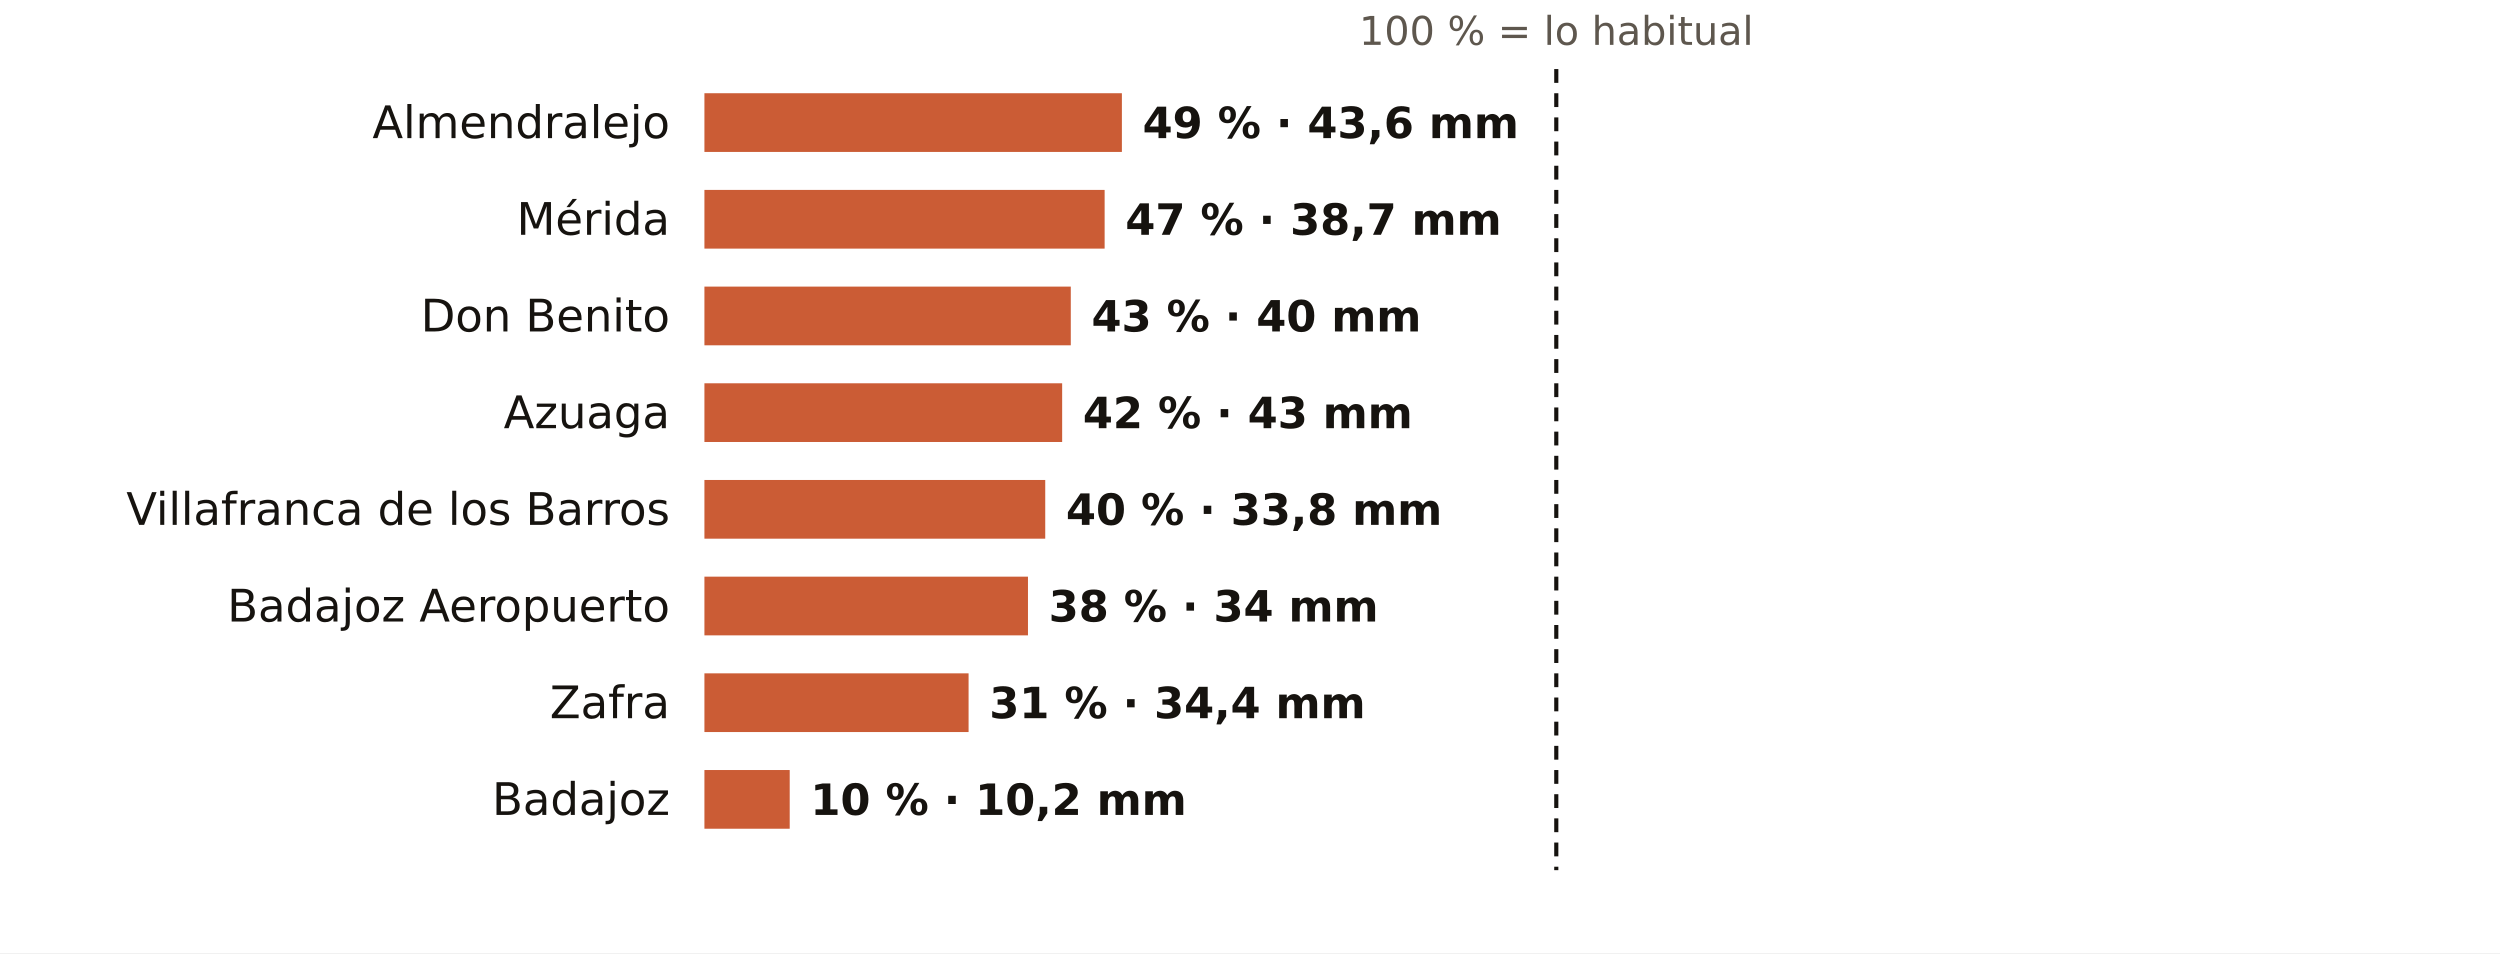
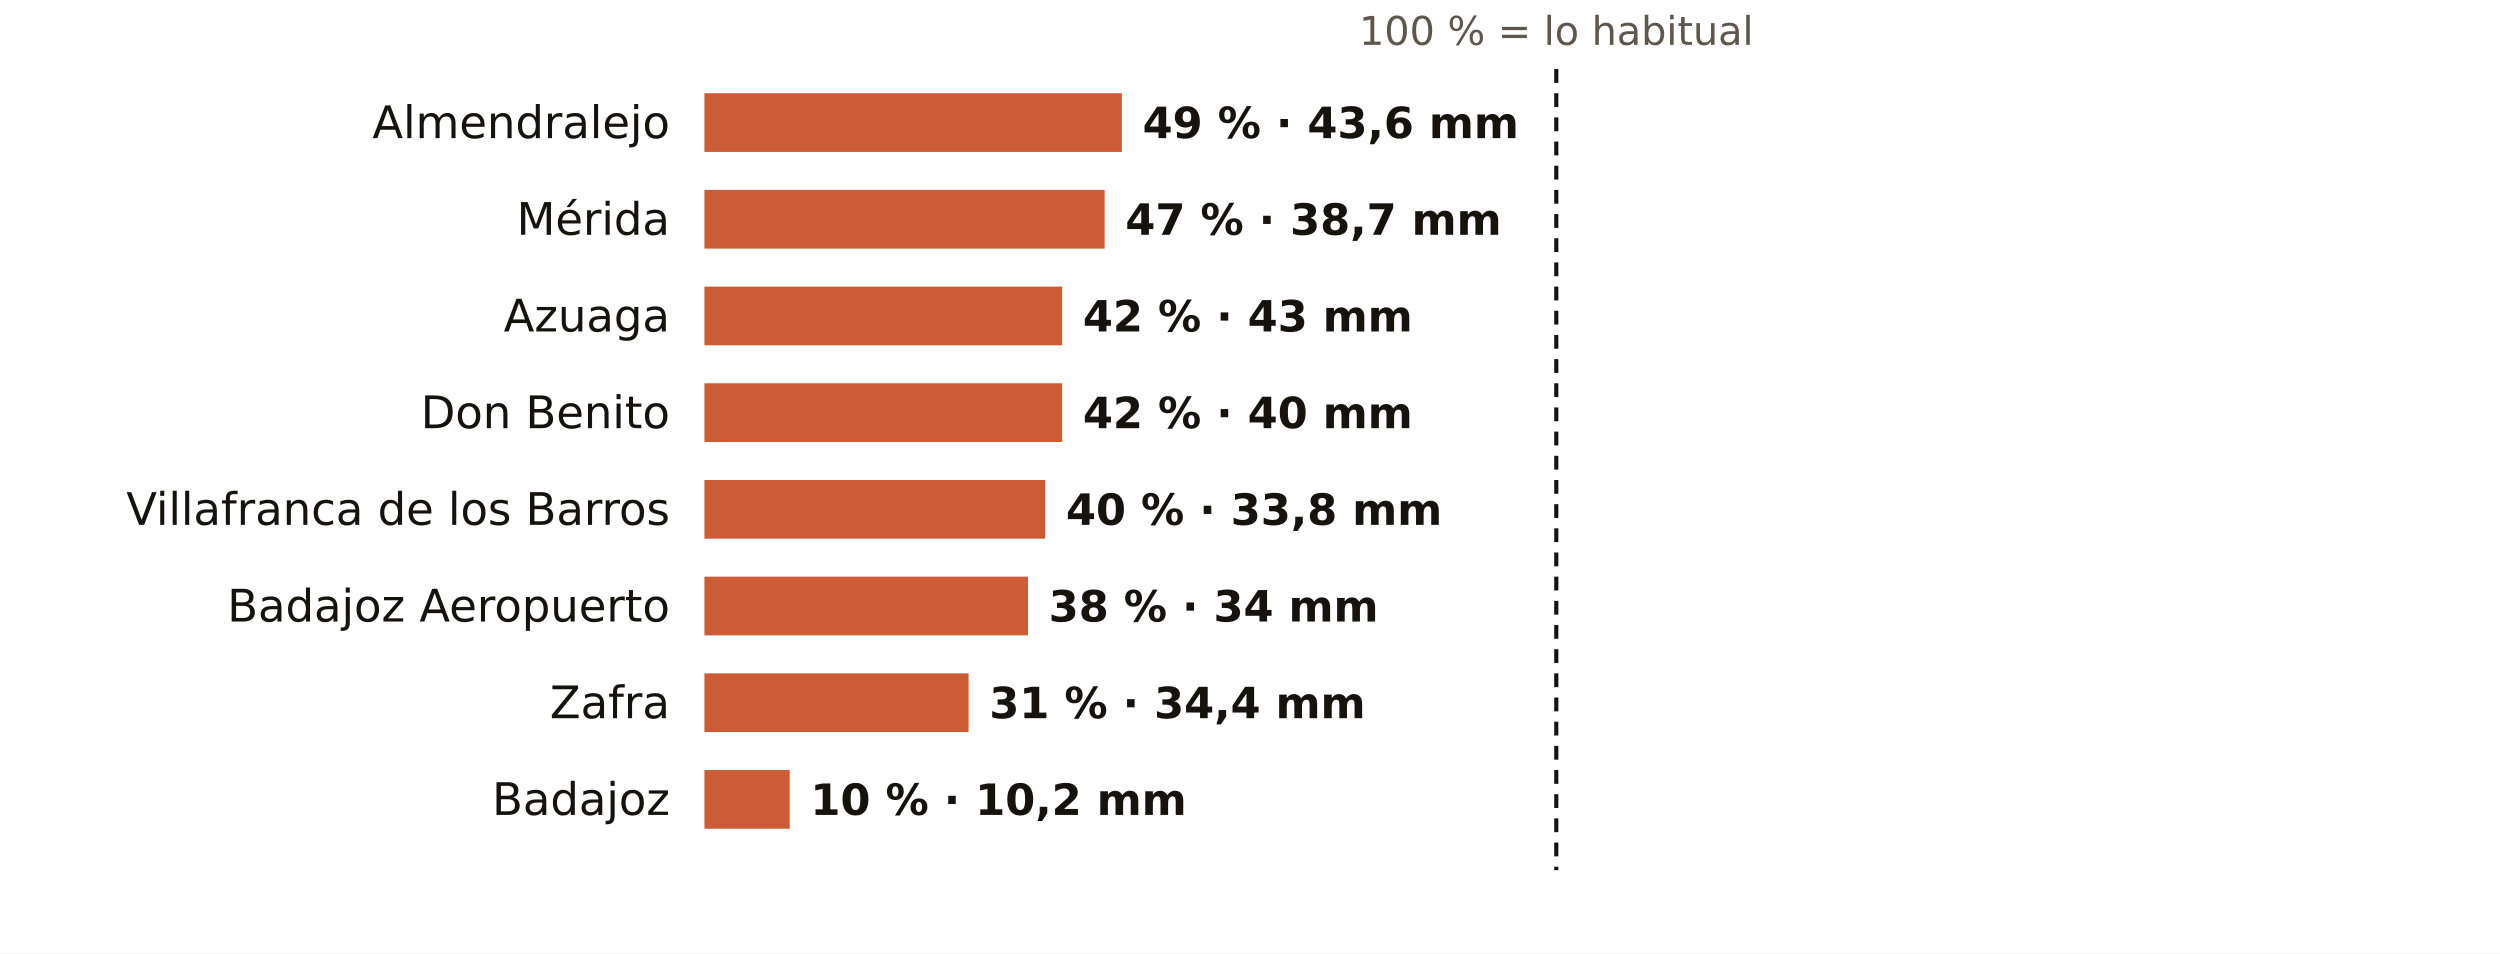
<svg xmlns="http://www.w3.org/2000/svg" viewBox="0 0 724 276" width="724" height="276" role="img" aria-label="El otoño en los pluviómetros de AEMET de Badajoz: % de lo habitual">
  <rect width="724" height="276" fill="#FFFFFF" />
  <text x="450.7" y="13.0" font-size="11.5" fill="#5E574E" text-anchor="middle" font-weight="400" font-family="Public Sans, DejaVu Sans, Arial, sans-serif">100 % = lo habitual</text>
  <text x="194.0" y="40.0" font-size="13" fill="#16130F" text-anchor="end" font-weight="500" font-family="Public Sans, DejaVu Sans, Arial, sans-serif">Almendralejo</text>
  <rect x="204" y="27" width="120.9" height="17" fill="#C4461A" opacity="0.88" />
  <text x="330.9" y="40.0" font-size="12.5" fill="#16130F" text-anchor="start" font-weight="600" font-family="Public Sans, DejaVu Sans, Arial, sans-serif">49 % · 43,6 mm</text>
  <text x="194.0" y="68.0" font-size="13" fill="#16130F" text-anchor="end" font-weight="500" font-family="Public Sans, DejaVu Sans, Arial, sans-serif">Mérida</text>
  <rect x="204" y="55" width="115.9" height="17" fill="#C4461A" opacity="0.88" />
  <text x="325.9" y="68.0" font-size="12.5" fill="#16130F" text-anchor="start" font-weight="600" font-family="Public Sans, DejaVu Sans, Arial, sans-serif">47 % · 38,7 mm</text>
-   <text x="194.0" y="96.0" font-size="13" fill="#16130F" text-anchor="end" font-weight="500" font-family="Public Sans, DejaVu Sans, Arial, sans-serif">Don Benito</text>
-   <rect x="204" y="83" width="106.1" height="17" fill="#C4461A" opacity="0.88" />
-   <text x="316.1" y="96.0" font-size="12.5" fill="#16130F" text-anchor="start" font-weight="600" font-family="Public Sans, DejaVu Sans, Arial, sans-serif">43 % · 40 mm</text>
-   <text x="194.0" y="124.0" font-size="13" fill="#16130F" text-anchor="end" font-weight="500" font-family="Public Sans, DejaVu Sans, Arial, sans-serif">Azuaga</text>
+   <text x="194.0" y="96.0" font-size="13" fill="#16130F" text-anchor="end" font-weight="500" font-family="Public Sans, DejaVu Sans, Arial, sans-serif">Azuaga</text>
+   <rect x="204" y="83" width="103.6" height="17" fill="#C4461A" opacity="0.88" />
+   <text x="313.6" y="96.0" font-size="12.5" fill="#16130F" text-anchor="start" font-weight="600" font-family="Public Sans, DejaVu Sans, Arial, sans-serif">42 % · 43 mm</text>
+   <text x="194.0" y="124.0" font-size="13" fill="#16130F" text-anchor="end" font-weight="500" font-family="Public Sans, DejaVu Sans, Arial, sans-serif">Don Benito</text>
  <rect x="204" y="111" width="103.6" height="17" fill="#C4461A" opacity="0.88" />
-   <text x="313.6" y="124.0" font-size="12.5" fill="#16130F" text-anchor="start" font-weight="600" font-family="Public Sans, DejaVu Sans, Arial, sans-serif">42 % · 43 mm</text>
+   <text x="313.6" y="124.0" font-size="12.5" fill="#16130F" text-anchor="start" font-weight="600" font-family="Public Sans, DejaVu Sans, Arial, sans-serif">42 % · 40 mm</text>
  <text x="194.0" y="152.0" font-size="13" fill="#16130F" text-anchor="end" font-weight="500" font-family="Public Sans, DejaVu Sans, Arial, sans-serif">Villafranca de los Barros</text>
  <rect x="204" y="139" width="98.7" height="17" fill="#C4461A" opacity="0.88" />
  <text x="308.7" y="152.0" font-size="12.5" fill="#16130F" text-anchor="start" font-weight="600" font-family="Public Sans, DejaVu Sans, Arial, sans-serif">40 % · 33,8 mm</text>
  <text x="194.0" y="180.0" font-size="13" fill="#16130F" text-anchor="end" font-weight="500" font-family="Public Sans, DejaVu Sans, Arial, sans-serif">Badajoz Aeropuerto</text>
  <rect x="204" y="167" width="93.7" height="17" fill="#C4461A" opacity="0.88" />
  <text x="303.7" y="180.0" font-size="12.5" fill="#16130F" text-anchor="start" font-weight="600" font-family="Public Sans, DejaVu Sans, Arial, sans-serif">38 % · 34 mm</text>
  <text x="194.0" y="208.0" font-size="13" fill="#16130F" text-anchor="end" font-weight="500" font-family="Public Sans, DejaVu Sans, Arial, sans-serif">Zafra</text>
  <rect x="204" y="195" width="76.5" height="17" fill="#C4461A" opacity="0.88" />
  <text x="286.5" y="208.0" font-size="12.5" fill="#16130F" text-anchor="start" font-weight="600" font-family="Public Sans, DejaVu Sans, Arial, sans-serif">31 % · 34,4 mm</text>
  <text x="194.0" y="236.0" font-size="13" fill="#16130F" text-anchor="end" font-weight="500" font-family="Public Sans, DejaVu Sans, Arial, sans-serif">Badajoz</text>
  <rect x="204" y="223" width="24.7" height="17" fill="#C4461A" opacity="0.88" />
  <text x="234.7" y="236.0" font-size="12.5" fill="#16130F" text-anchor="start" font-weight="600" font-family="Public Sans, DejaVu Sans, Arial, sans-serif">10 % · 10,2 mm</text>
  <line x1="450.7" x2="450.7" y1="20" y2="252" stroke="#16130F" stroke-width="1.2" stroke-dasharray="4 3" />
</svg>
